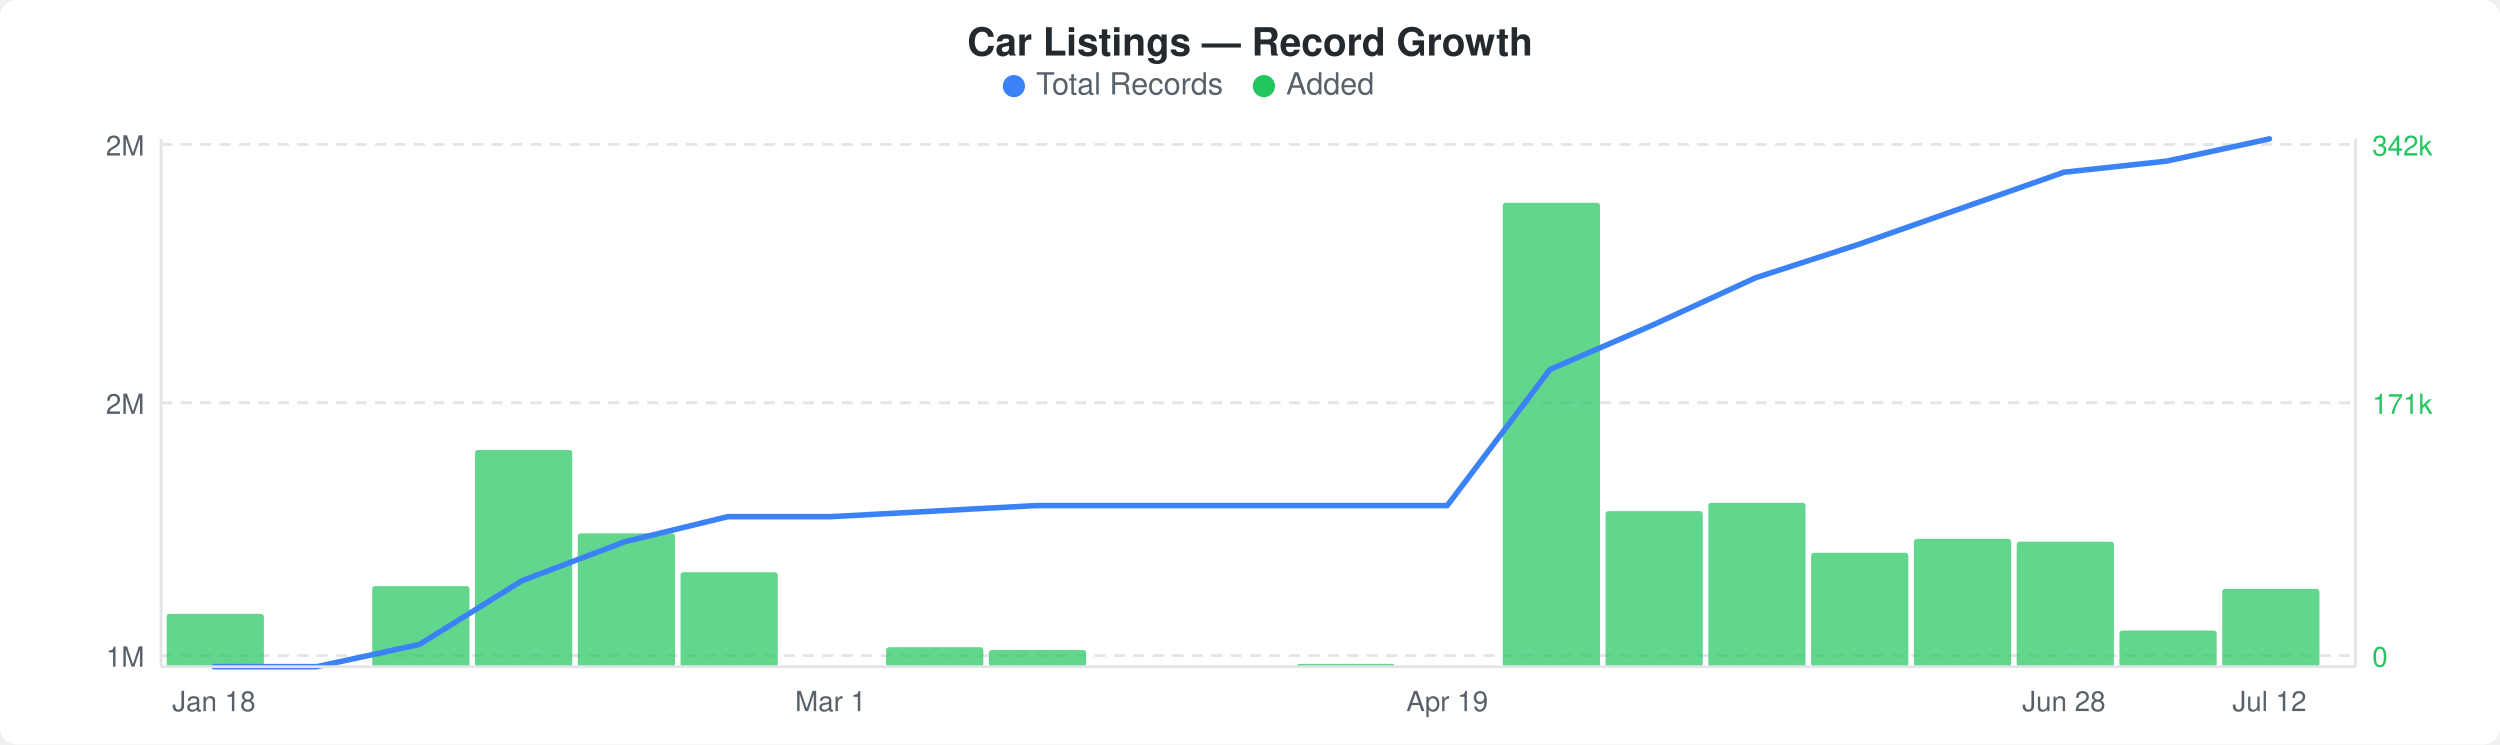
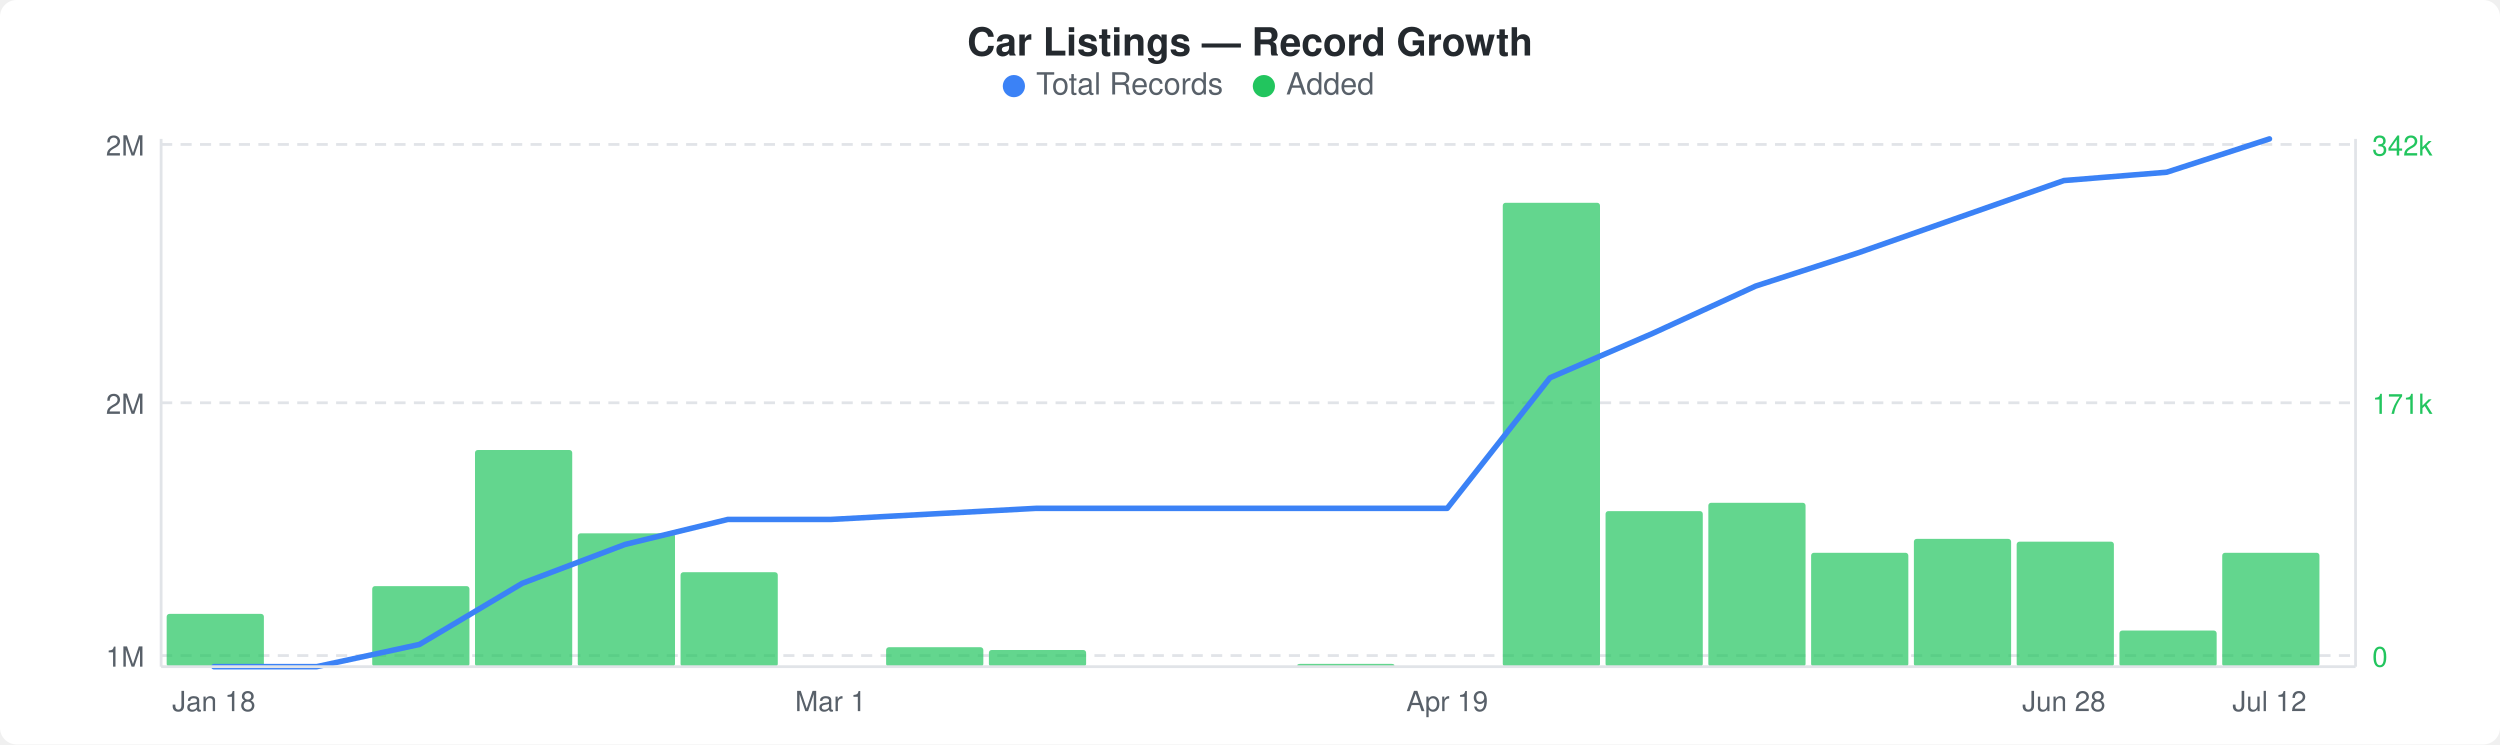
<svg xmlns="http://www.w3.org/2000/svg" width="900" height="268" viewBox="0 0 900 268">
  <rect width="900" height="268" fill="#ffffff" rx="6" ry="6" />
  <text x="450" y="20" text-anchor="middle" font-family="-apple-system, BlinkMacSystemFont, &quot;Segoe UI&quot;, Helvetica, Arial, sans-serif" font-size="14" font-weight="600" fill="#24292e">Car Listings — Record Growth</text>
  <circle cx="365" cy="31" r="4" fill="#3b82f6" />
  <text x="373" y="34" font-family="-apple-system, BlinkMacSystemFont, &quot;Segoe UI&quot;, Helvetica, Arial, sans-serif" font-size="11" fill="#586069">Total Records</text>
  <circle cx="455" cy="31" r="4" fill="#22c55e" />
  <text x="463" y="34" font-family="-apple-system, BlinkMacSystemFont, &quot;Segoe UI&quot;, Helvetica, Arial, sans-serif" font-size="11" fill="#586069">Added</text>
  <line x1="58" y1="52" x2="848" y2="52" stroke="#e1e4e8" stroke-width="1" stroke-dasharray="4,3" />
  <line x1="58" y1="145" x2="848" y2="145" stroke="#e1e4e8" stroke-width="1" stroke-dasharray="4,3" />
  <line x1="58" y1="236" x2="848" y2="236" stroke="#e1e4e8" stroke-width="1" stroke-dasharray="4,3" />
  <rect x="60" y="221" width="35" height="19" rx="1" fill="#22c55eb3" />
  <rect x="134" y="211" width="35" height="29" rx="1" fill="#22c55eb3" />
  <rect x="171" y="162" width="35" height="78" rx="1" fill="#22c55eb3" />
  <rect x="208" y="192" width="35" height="48" rx="1" fill="#22c55eb3" />
  <rect x="245" y="206" width="35" height="34" rx="1" fill="#22c55eb3" />
  <rect x="319" y="233" width="35" height="7" rx="1" fill="#22c55eb3" />
  <rect x="356" y="234" width="35" height="6" rx="1" fill="#22c55eb3" />
  <rect x="467" y="239" width="35" height="1" rx="1" fill="#22c55eb3" />
  <rect x="541" y="73" width="35" height="167" rx="1" fill="#22c55eb3" />
  <rect x="578" y="184" width="35" height="56" rx="1" fill="#22c55eb3" />
  <rect x="615" y="181" width="35" height="59" rx="1" fill="#22c55eb3" />
  <rect x="652" y="199" width="35" height="41" rx="1" fill="#22c55eb3" />
  <rect x="689" y="194" width="35" height="46" rx="1" fill="#22c55eb3" />
  <rect x="726" y="195" width="35" height="45" rx="1" fill="#22c55eb3" />
  <rect x="763" y="227" width="35" height="13" rx="1" fill="#22c55eb3" />
-   <rect x="800" y="212" width="35" height="28" rx="1" fill="#22c55eb3" />
-   <polyline points="77,240 114,240 151,232 188,209 225,195 262,186 299,186 336,184 373,182 410,182 447,182 484,182 521,182 558,133 595,117 632,100 669,88 706,75 743,62 780,58 817,50" fill="none" stroke="#3b82f6" stroke-width="2" stroke-linejoin="round" stroke-linecap="round" />
+   <rect x="800" y="199" width="35" height="41" rx="1" fill="#22c55eb3" />
+   <polyline points="77,240 114,240 151,232 188,210 225,196 262,187 299,187 336,185 373,183 410,183 447,183 484,183 521,183 558,136 595,120 632,103 669,91 706,78 743,65 780,62 817,50" fill="none" stroke="#3b82f6" stroke-width="2" stroke-linejoin="round" stroke-linecap="round" />
  <text x="52" y="56" text-anchor="end" font-family="-apple-system, BlinkMacSystemFont, &quot;Segoe UI&quot;, Helvetica, Arial, sans-serif" font-size="10" fill="#586069">2M</text>
  <text x="52" y="149" text-anchor="end" font-family="-apple-system, BlinkMacSystemFont, &quot;Segoe UI&quot;, Helvetica, Arial, sans-serif" font-size="10" fill="#586069">2M</text>
  <text x="52" y="240" text-anchor="end" font-family="-apple-system, BlinkMacSystemFont, &quot;Segoe UI&quot;, Helvetica, Arial, sans-serif" font-size="10" fill="#586069">1M</text>
  <text x="854" y="56" text-anchor="start" font-family="-apple-system, BlinkMacSystemFont, &quot;Segoe UI&quot;, Helvetica, Arial, sans-serif" font-size="10" fill="#22c55e">342k</text>
  <text x="854" y="149" text-anchor="start" font-family="-apple-system, BlinkMacSystemFont, &quot;Segoe UI&quot;, Helvetica, Arial, sans-serif" font-size="10" fill="#22c55e">171k</text>
  <text x="854" y="240" text-anchor="start" font-family="-apple-system, BlinkMacSystemFont, &quot;Segoe UI&quot;, Helvetica, Arial, sans-serif" font-size="10" fill="#22c55e">0</text>
  <line x1="58" y1="50" x2="58" y2="240" stroke="#e1e4e8" stroke-width="1" />
  <line x1="58" y1="240" x2="848" y2="240" stroke="#e1e4e8" stroke-width="1" />
  <line x1="848" y1="50" x2="848" y2="240" stroke="#e1e4e8" stroke-width="1" />
  <text x="77" y="256" text-anchor="middle" font-family="-apple-system, BlinkMacSystemFont, &quot;Segoe UI&quot;, Helvetica, Arial, sans-serif" font-size="10" fill="#586069">Jan 18</text>
  <text x="299" y="256" text-anchor="middle" font-family="-apple-system, BlinkMacSystemFont, &quot;Segoe UI&quot;, Helvetica, Arial, sans-serif" font-size="10" fill="#586069">Mar 1</text>
  <text x="521" y="256" text-anchor="middle" font-family="-apple-system, BlinkMacSystemFont, &quot;Segoe UI&quot;, Helvetica, Arial, sans-serif" font-size="10" fill="#586069">Apr 19</text>
  <text x="743" y="256" text-anchor="middle" font-family="-apple-system, BlinkMacSystemFont, &quot;Segoe UI&quot;, Helvetica, Arial, sans-serif" font-size="10" fill="#586069">Jun 28</text>
  <text x="817" y="256" text-anchor="middle" font-family="-apple-system, BlinkMacSystemFont, &quot;Segoe UI&quot;, Helvetica, Arial, sans-serif" font-size="10" fill="#586069">Jul 12</text>
</svg>
